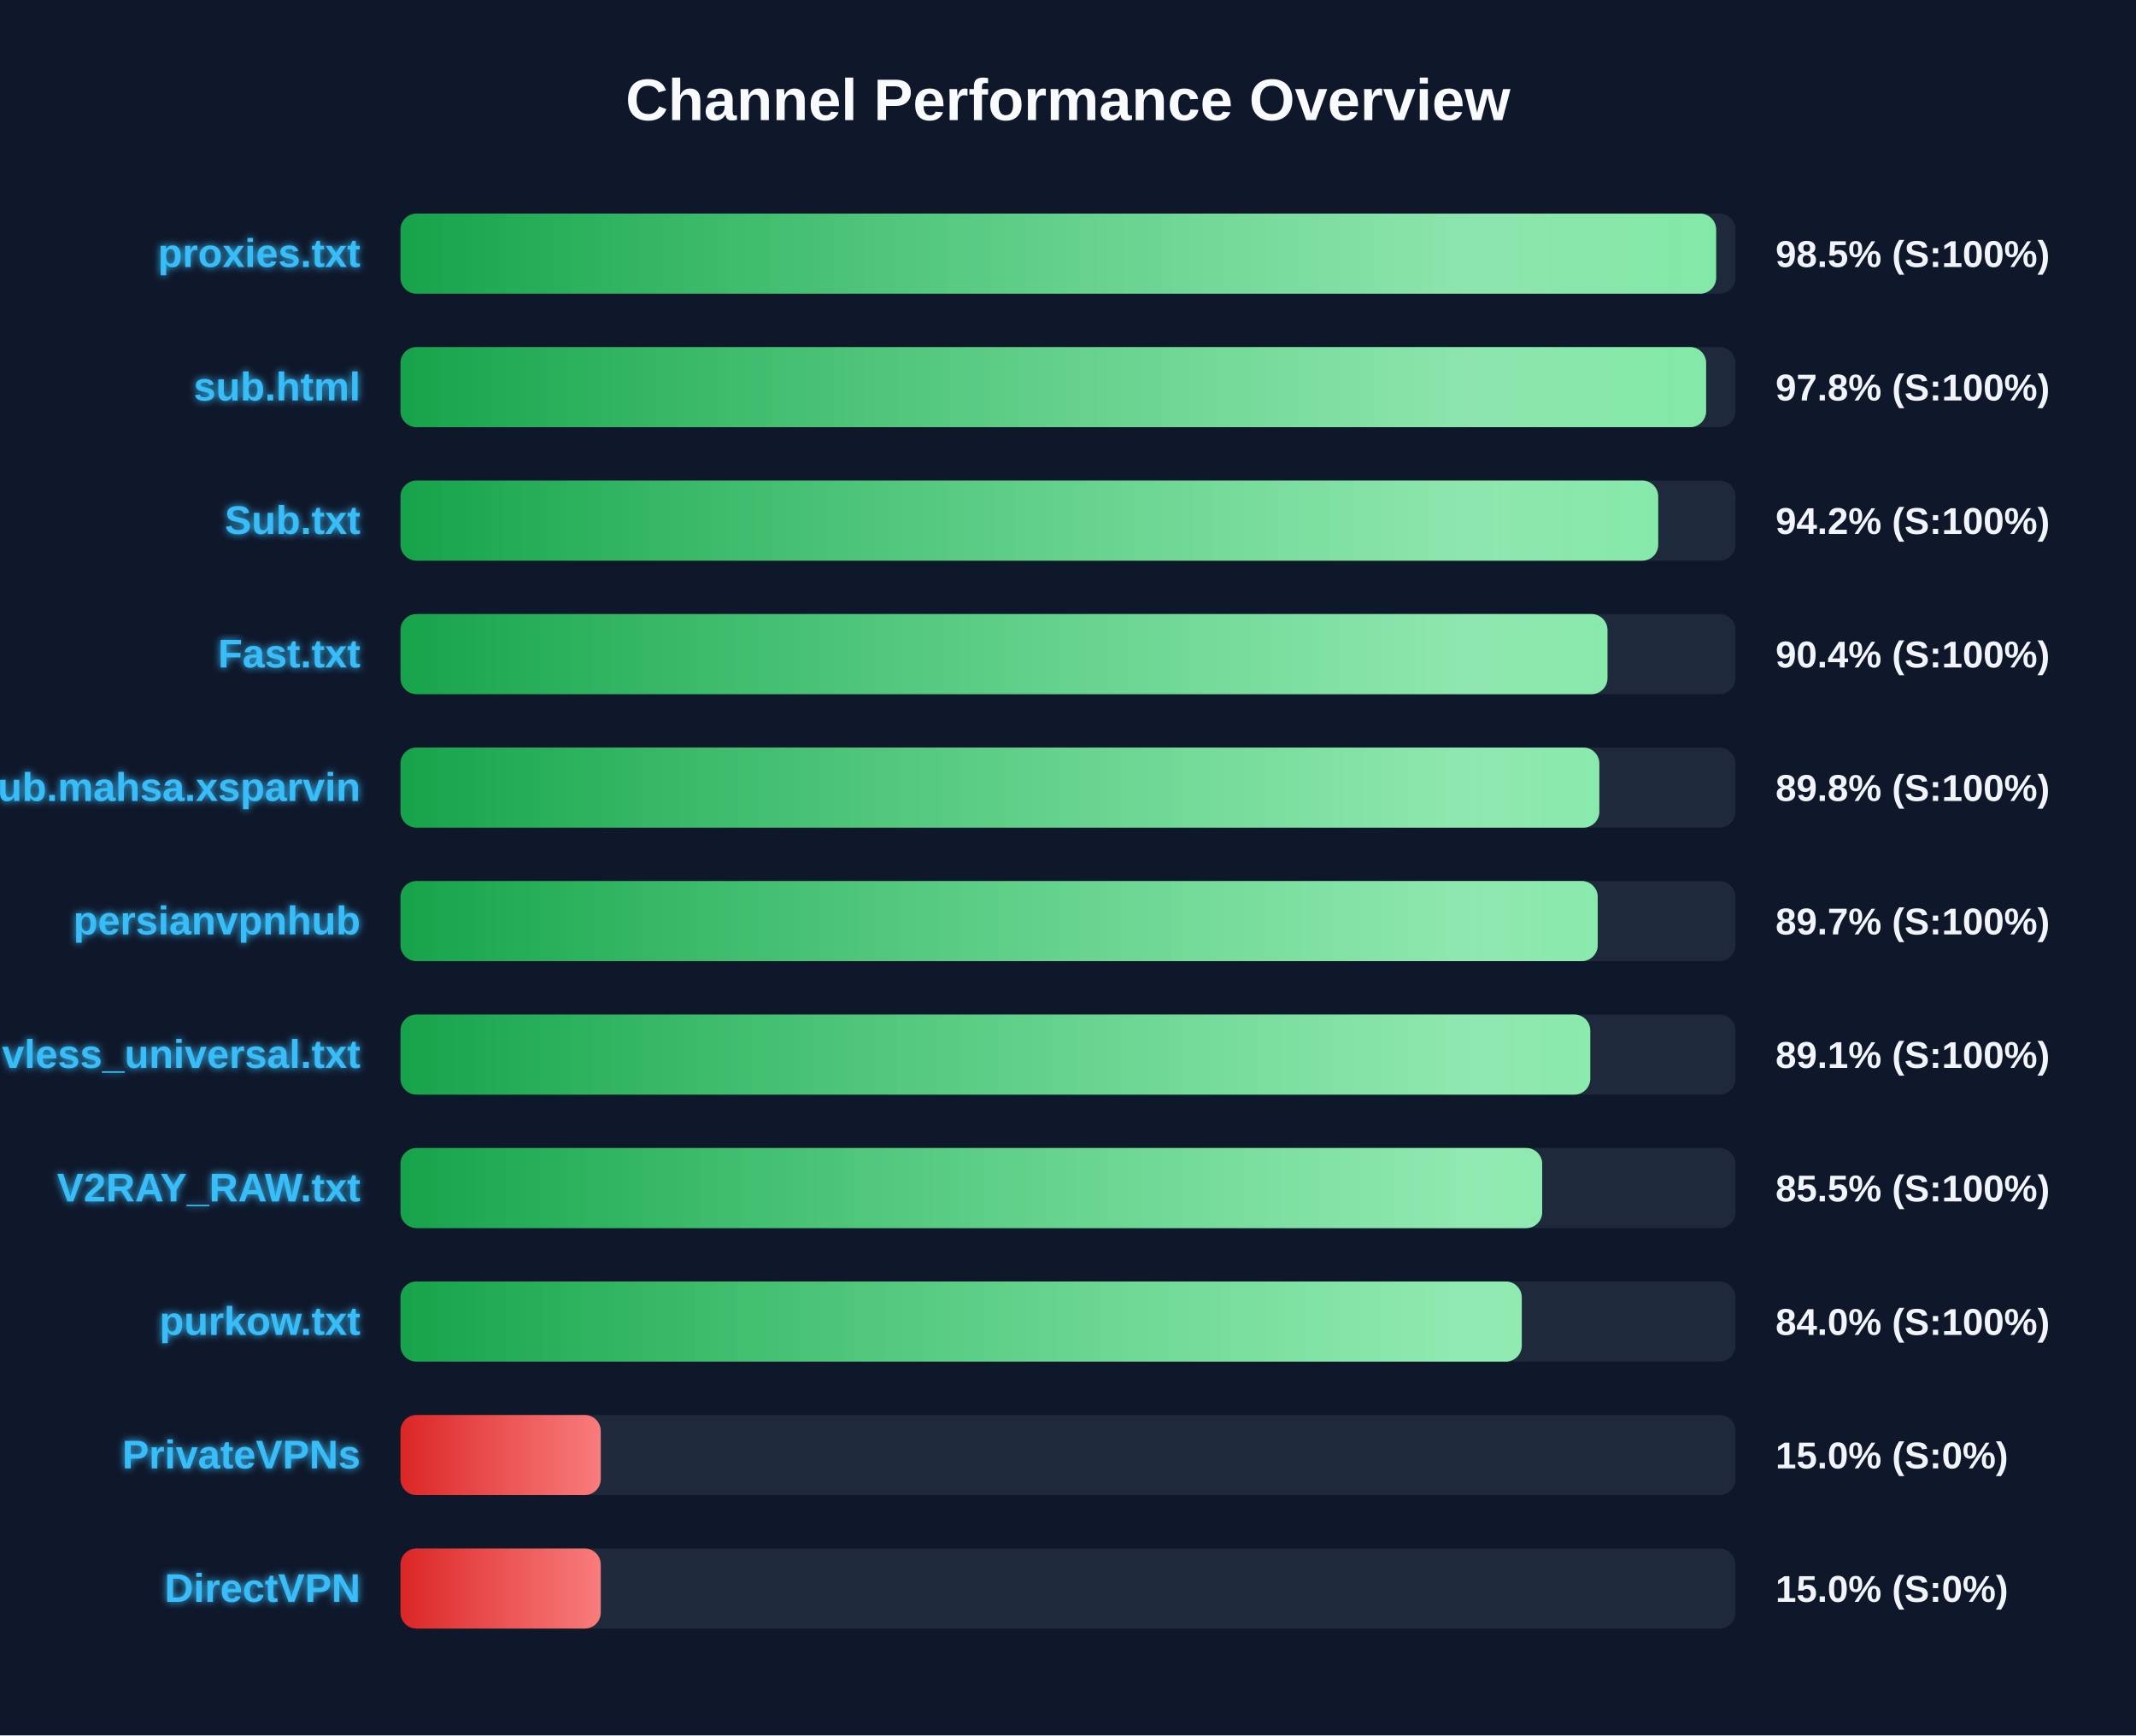
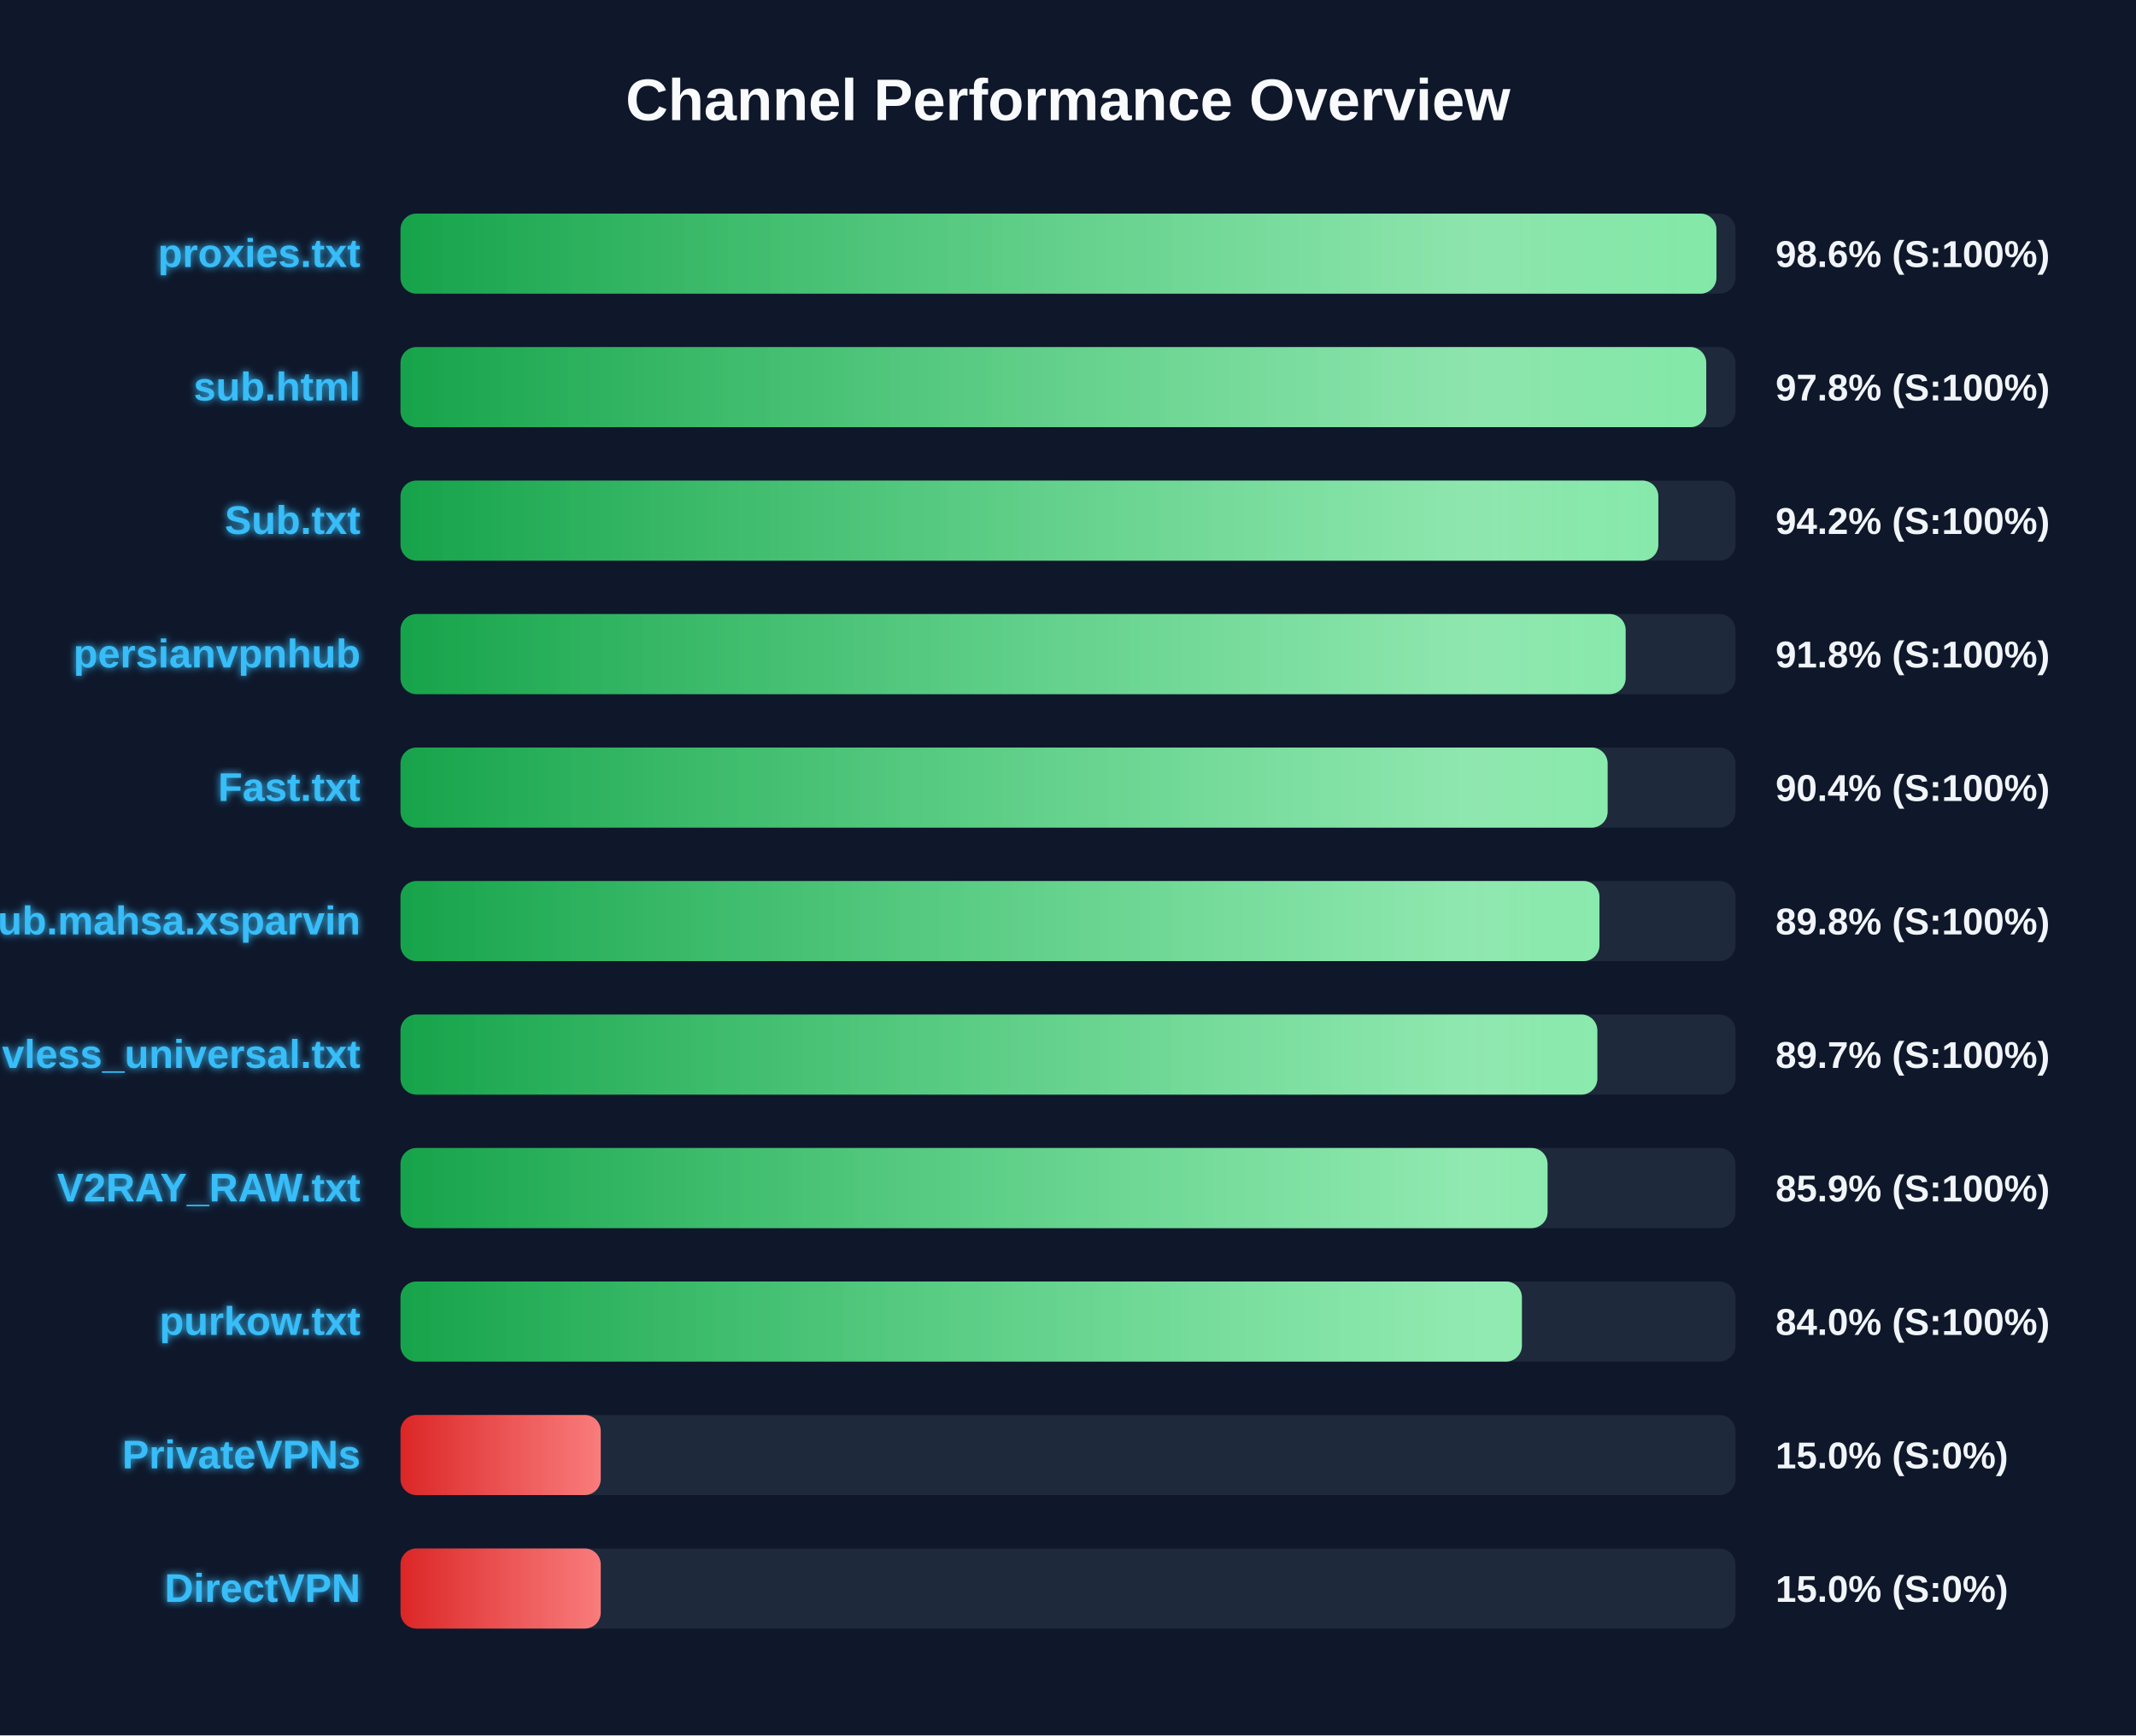
<svg xmlns="http://www.w3.org/2000/svg" width="800" height="650" version="1.1">
  <defs>
    <linearGradient id="grad-green" x1="0%" y1="0%" x2="100%" y2="0%">
      <stop offset="0%" stop-color="#16a34a" />
      <stop offset="100%" stop-color="#4ade80" />
    </linearGradient>
    <linearGradient id="grad-yellow" x1="0%" y1="0%" x2="100%" y2="0%">
      <stop offset="0%" stop-color="#ca8a04" />
      <stop offset="100%" stop-color="#fde047" />
    </linearGradient>
    <linearGradient id="grad-red" x1="0%" y1="0%" x2="100%" y2="0%">
      <stop offset="0%" stop-color="#dc2626" />
      <stop offset="100%" stop-color="#f87171" />
    </linearGradient>
    <linearGradient id="shimmer" x1="0%" y1="0%" x2="100%" y2="0%">
      <stop offset="0%" stop-color="rgba(255,255,255,0)" />
      <stop offset="50%" stop-color="rgba(255,255,255,0.4)" />
      <stop offset="100%" stop-color="rgba(255,255,255,0)" />
    </linearGradient>
    <filter id="glow" x="-20%" y="-20%" width="140%" height="140%">
      <feGaussianBlur stdDeviation="1.5" result="blur" />
      <feComposite in="SourceGraphic" in2="blur" operator="over" />
    </filter>
  </defs>
  <style>
        .bg-rect { fill: #0f172a; }
        .title { font: bold 22px 'Segoe UI', Arial, sans-serif; fill: #f8fafc; }
        .row { font: bold 15px 'Segoe UI', Arial, sans-serif; fill: #38bdf8; filter: url(#glow); }
        .score { font: bold 14px 'Segoe UI', Arial, sans-serif; fill: #f1f5f9; }
        @keyframes shimmer-anim {
            0% { transform: translateX(-100%); }
            100% { transform: translateX(200%); }
        }
        .shimmer-rect {
            animation: shimmer-anim 2.5s infinite linear;
        }
    </style>
  <rect width="100%" height="100%" class="bg-rect" />
  <text x="400" y="45" text-anchor="middle" class="title">Channel Performance Overview</text>
  <rect x="150" y="80" width="500" height="30" fill="#1e293b" rx="6" />
  <clipPath id="clip-0">
-     <rect x="150" y="80" width="492.75" height="30" rx="6" />
+     <rect x="150" y="80" width="492.85" height="30" rx="6" />
  </clipPath>
-   <rect x="150" y="80" width="492.75" height="30" fill="url(#grad-green)" rx="6" />
+   <rect x="150" y="80" width="492.85" height="30" fill="url(#grad-green)" rx="6" />
  <g clip-path="url(#clip-0)">
    <rect x="150" y="80" width="100%" height="30" fill="url(#shimmer)" class="shimmer-rect" />
  </g>
  <text x="135" y="100" text-anchor="end" class="row">proxies.txt</text>
-   <text x="665" y="100" text-anchor="start" class="score">98.5% (S:100%)</text>
+   <text x="665" y="100" text-anchor="start" class="score">98.6% (S:100%)</text>
  <rect x="150" y="130" width="500" height="30" fill="#1e293b" rx="6" />
  <clipPath id="clip-1">
-     <rect x="150" y="130" width="489.0" height="30" rx="6" />
+     <rect x="150" y="130" width="489.05" height="30" rx="6" />
  </clipPath>
-   <rect x="150" y="130" width="489.0" height="30" fill="url(#grad-green)" rx="6" />
+   <rect x="150" y="130" width="489.05" height="30" fill="url(#grad-green)" rx="6" />
  <g clip-path="url(#clip-1)">
    <rect x="150" y="130" width="100%" height="30" fill="url(#shimmer)" class="shimmer-rect" />
  </g>
  <text x="135" y="150" text-anchor="end" class="row">sub.html</text>
  <text x="665" y="150" text-anchor="start" class="score">97.8% (S:100%)</text>
  <rect x="150" y="180" width="500" height="30" fill="#1e293b" rx="6" />
  <clipPath id="clip-2">
-     <rect x="150" y="180" width="471.05" height="30" rx="6" />
+     <rect x="150" y="180" width="471.1" height="30" rx="6" />
  </clipPath>
-   <rect x="150" y="180" width="471.05" height="30" fill="url(#grad-green)" rx="6" />
+   <rect x="150" y="180" width="471.1" height="30" fill="url(#grad-green)" rx="6" />
  <g clip-path="url(#clip-2)">
    <rect x="150" y="180" width="100%" height="30" fill="url(#shimmer)" class="shimmer-rect" />
  </g>
  <text x="135" y="200" text-anchor="end" class="row">Sub.txt</text>
  <text x="665" y="200" text-anchor="start" class="score">94.2% (S:100%)</text>
  <rect x="150" y="230" width="500" height="30" fill="#1e293b" rx="6" />
  <clipPath id="clip-3">
-     <rect x="150" y="230" width="452.05" height="30" rx="6" />
+     <rect x="150" y="230" width="458.85" height="30" rx="6" />
  </clipPath>
-   <rect x="150" y="230" width="452.05" height="30" fill="url(#grad-green)" rx="6" />
+   <rect x="150" y="230" width="458.85" height="30" fill="url(#grad-green)" rx="6" />
  <g clip-path="url(#clip-3)">
    <rect x="150" y="230" width="100%" height="30" fill="url(#shimmer)" class="shimmer-rect" />
  </g>
-   <text x="135" y="250" text-anchor="end" class="row">Fast.txt</text>
-   <text x="665" y="250" text-anchor="start" class="score">90.4% (S:100%)</text>
+   <text x="135" y="250" text-anchor="end" class="row">persianvpnhub</text>
+   <text x="665" y="250" text-anchor="start" class="score">91.8% (S:100%)</text>
  <rect x="150" y="280" width="500" height="30" fill="#1e293b" rx="6" />
  <clipPath id="clip-4">
-     <rect x="150" y="280" width="449.0" height="30" rx="6" />
+     <rect x="150" y="280" width="452.1" height="30" rx="6" />
  </clipPath>
-   <rect x="150" y="280" width="449.0" height="30" fill="url(#grad-green)" rx="6" />
+   <rect x="150" y="280" width="452.1" height="30" fill="url(#grad-green)" rx="6" />
  <g clip-path="url(#clip-4)">
    <rect x="150" y="280" width="100%" height="30" fill="url(#shimmer)" class="shimmer-rect" />
  </g>
-   <text x="135" y="300" text-anchor="end" class="row">Sub.mahsa.xsparvin</text>
-   <text x="665" y="300" text-anchor="start" class="score">89.8% (S:100%)</text>
+   <text x="135" y="300" text-anchor="end" class="row">Fast.txt</text>
+   <text x="665" y="300" text-anchor="start" class="score">90.4% (S:100%)</text>
  <rect x="150" y="330" width="500" height="30" fill="#1e293b" rx="6" />
  <clipPath id="clip-5">
-     <rect x="150" y="330" width="448.4" height="30" rx="6" />
+     <rect x="150" y="330" width="449.05" height="30" rx="6" />
  </clipPath>
-   <rect x="150" y="330" width="448.4" height="30" fill="url(#grad-green)" rx="6" />
+   <rect x="150" y="330" width="449.05" height="30" fill="url(#grad-green)" rx="6" />
  <g clip-path="url(#clip-5)">
    <rect x="150" y="330" width="100%" height="30" fill="url(#shimmer)" class="shimmer-rect" />
  </g>
-   <text x="135" y="350" text-anchor="end" class="row">persianvpnhub</text>
-   <text x="665" y="350" text-anchor="start" class="score">89.7% (S:100%)</text>
+   <text x="135" y="350" text-anchor="end" class="row">Sub.mahsa.xsparvin</text>
+   <text x="665" y="350" text-anchor="start" class="score">89.8% (S:100%)</text>
  <rect x="150" y="380" width="500" height="30" fill="#1e293b" rx="6" />
  <clipPath id="clip-6">
-     <rect x="150" y="380" width="445.6" height="30" rx="6" />
+     <rect x="150" y="380" width="448.25" height="30" rx="6" />
  </clipPath>
-   <rect x="150" y="380" width="445.6" height="30" fill="url(#grad-green)" rx="6" />
+   <rect x="150" y="380" width="448.25" height="30" fill="url(#grad-green)" rx="6" />
  <g clip-path="url(#clip-6)">
    <rect x="150" y="380" width="100%" height="30" fill="url(#shimmer)" class="shimmer-rect" />
  </g>
  <text x="135" y="400" text-anchor="end" class="row">vless_universal.txt</text>
-   <text x="665" y="400" text-anchor="start" class="score">89.1% (S:100%)</text>
+   <text x="665" y="400" text-anchor="start" class="score">89.7% (S:100%)</text>
  <rect x="150" y="430" width="500" height="30" fill="#1e293b" rx="6" />
  <clipPath id="clip-7">
-     <rect x="150" y="430" width="427.6" height="30" rx="6" />
+     <rect x="150" y="430" width="429.6" height="30" rx="6" />
  </clipPath>
-   <rect x="150" y="430" width="427.6" height="30" fill="url(#grad-green)" rx="6" />
+   <rect x="150" y="430" width="429.6" height="30" fill="url(#grad-green)" rx="6" />
  <g clip-path="url(#clip-7)">
    <rect x="150" y="430" width="100%" height="30" fill="url(#shimmer)" class="shimmer-rect" />
  </g>
  <text x="135" y="450" text-anchor="end" class="row">V2RAY_RAW.txt</text>
-   <text x="665" y="450" text-anchor="start" class="score">85.5% (S:100%)</text>
+   <text x="665" y="450" text-anchor="start" class="score">85.9% (S:100%)</text>
  <rect x="150" y="480" width="500" height="30" fill="#1e293b" rx="6" />
  <clipPath id="clip-8">
-     <rect x="150" y="480" width="419.95" height="30" rx="6" />
+     <rect x="150" y="480" width="420.0" height="30" rx="6" />
  </clipPath>
-   <rect x="150" y="480" width="419.95" height="30" fill="url(#grad-green)" rx="6" />
+   <rect x="150" y="480" width="420.0" height="30" fill="url(#grad-green)" rx="6" />
  <g clip-path="url(#clip-8)">
    <rect x="150" y="480" width="100%" height="30" fill="url(#shimmer)" class="shimmer-rect" />
  </g>
  <text x="135" y="500" text-anchor="end" class="row">purkow.txt</text>
  <text x="665" y="500" text-anchor="start" class="score">84.0% (S:100%)</text>
  <rect x="150" y="530" width="500" height="30" fill="#1e293b" rx="6" />
  <clipPath id="clip-9">
    <rect x="150" y="530" width="75.0" height="30" rx="6" />
  </clipPath>
  <rect x="150" y="530" width="75.0" height="30" fill="url(#grad-red)" rx="6" />
  <g clip-path="url(#clip-9)">
    <rect x="150" y="530" width="100%" height="30" fill="url(#shimmer)" class="shimmer-rect" />
  </g>
  <text x="135" y="550" text-anchor="end" class="row">PrivateVPNs</text>
  <text x="665" y="550" text-anchor="start" class="score">15.0% (S:0%)</text>
  <rect x="150" y="580" width="500" height="30" fill="#1e293b" rx="6" />
  <clipPath id="clip-10">
    <rect x="150" y="580" width="75.0" height="30" rx="6" />
  </clipPath>
  <rect x="150" y="580" width="75.0" height="30" fill="url(#grad-red)" rx="6" />
  <g clip-path="url(#clip-10)">
    <rect x="150" y="580" width="100%" height="30" fill="url(#shimmer)" class="shimmer-rect" />
  </g>
  <text x="135" y="600" text-anchor="end" class="row">DirectVPN</text>
  <text x="665" y="600" text-anchor="start" class="score">15.0% (S:0%)</text>
</svg>
